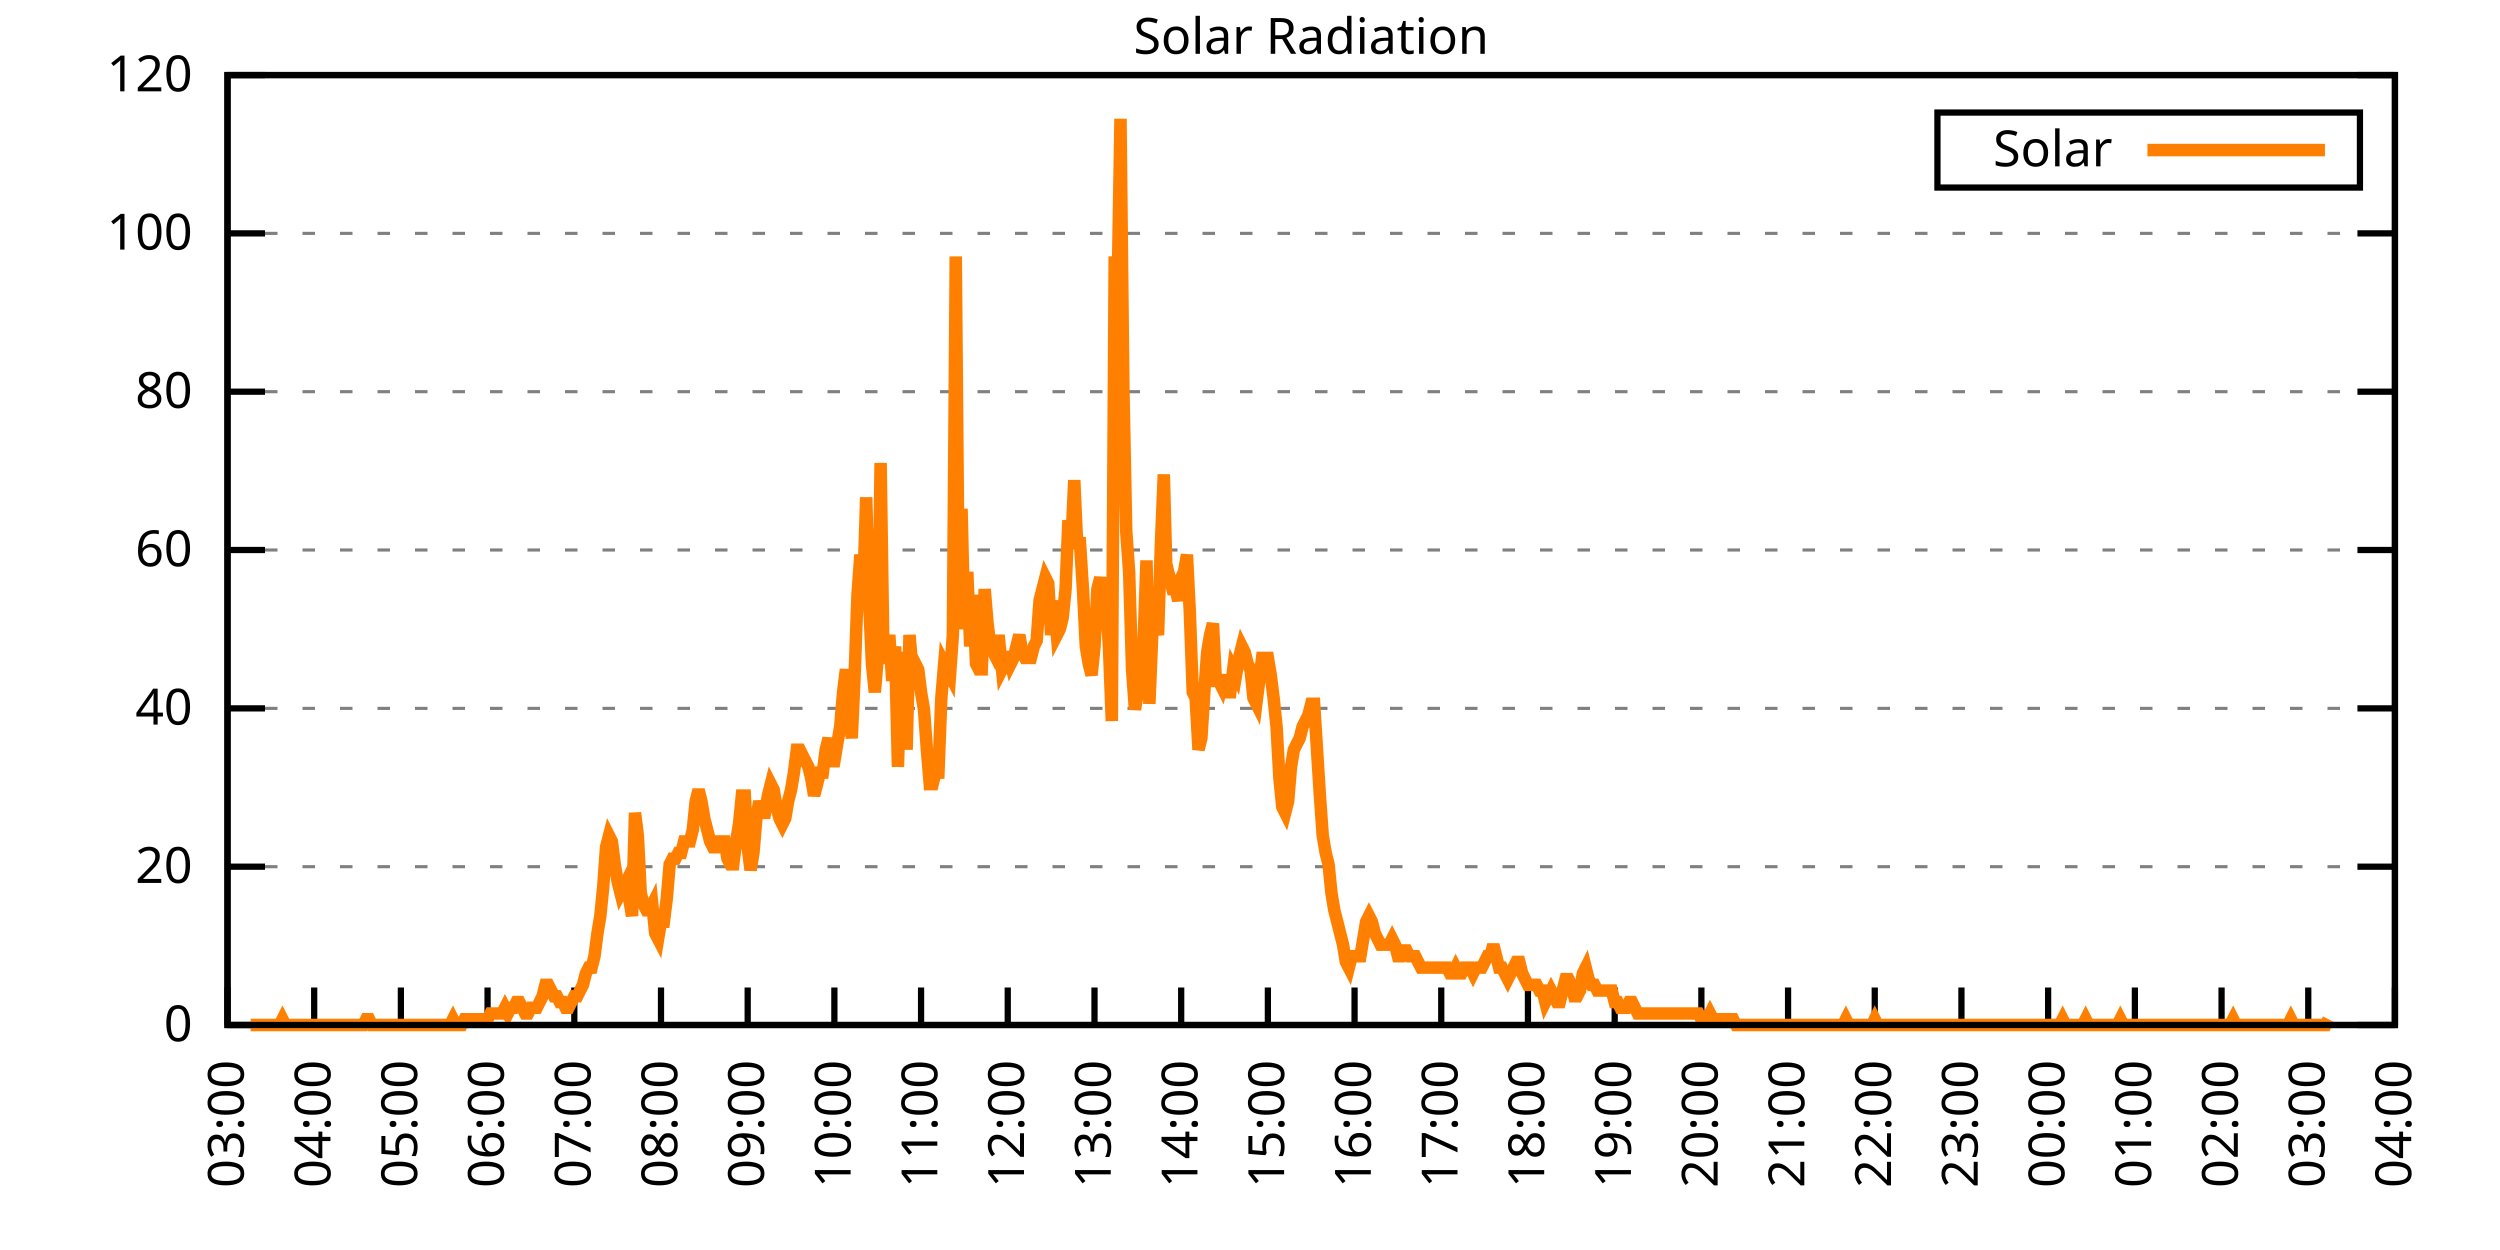
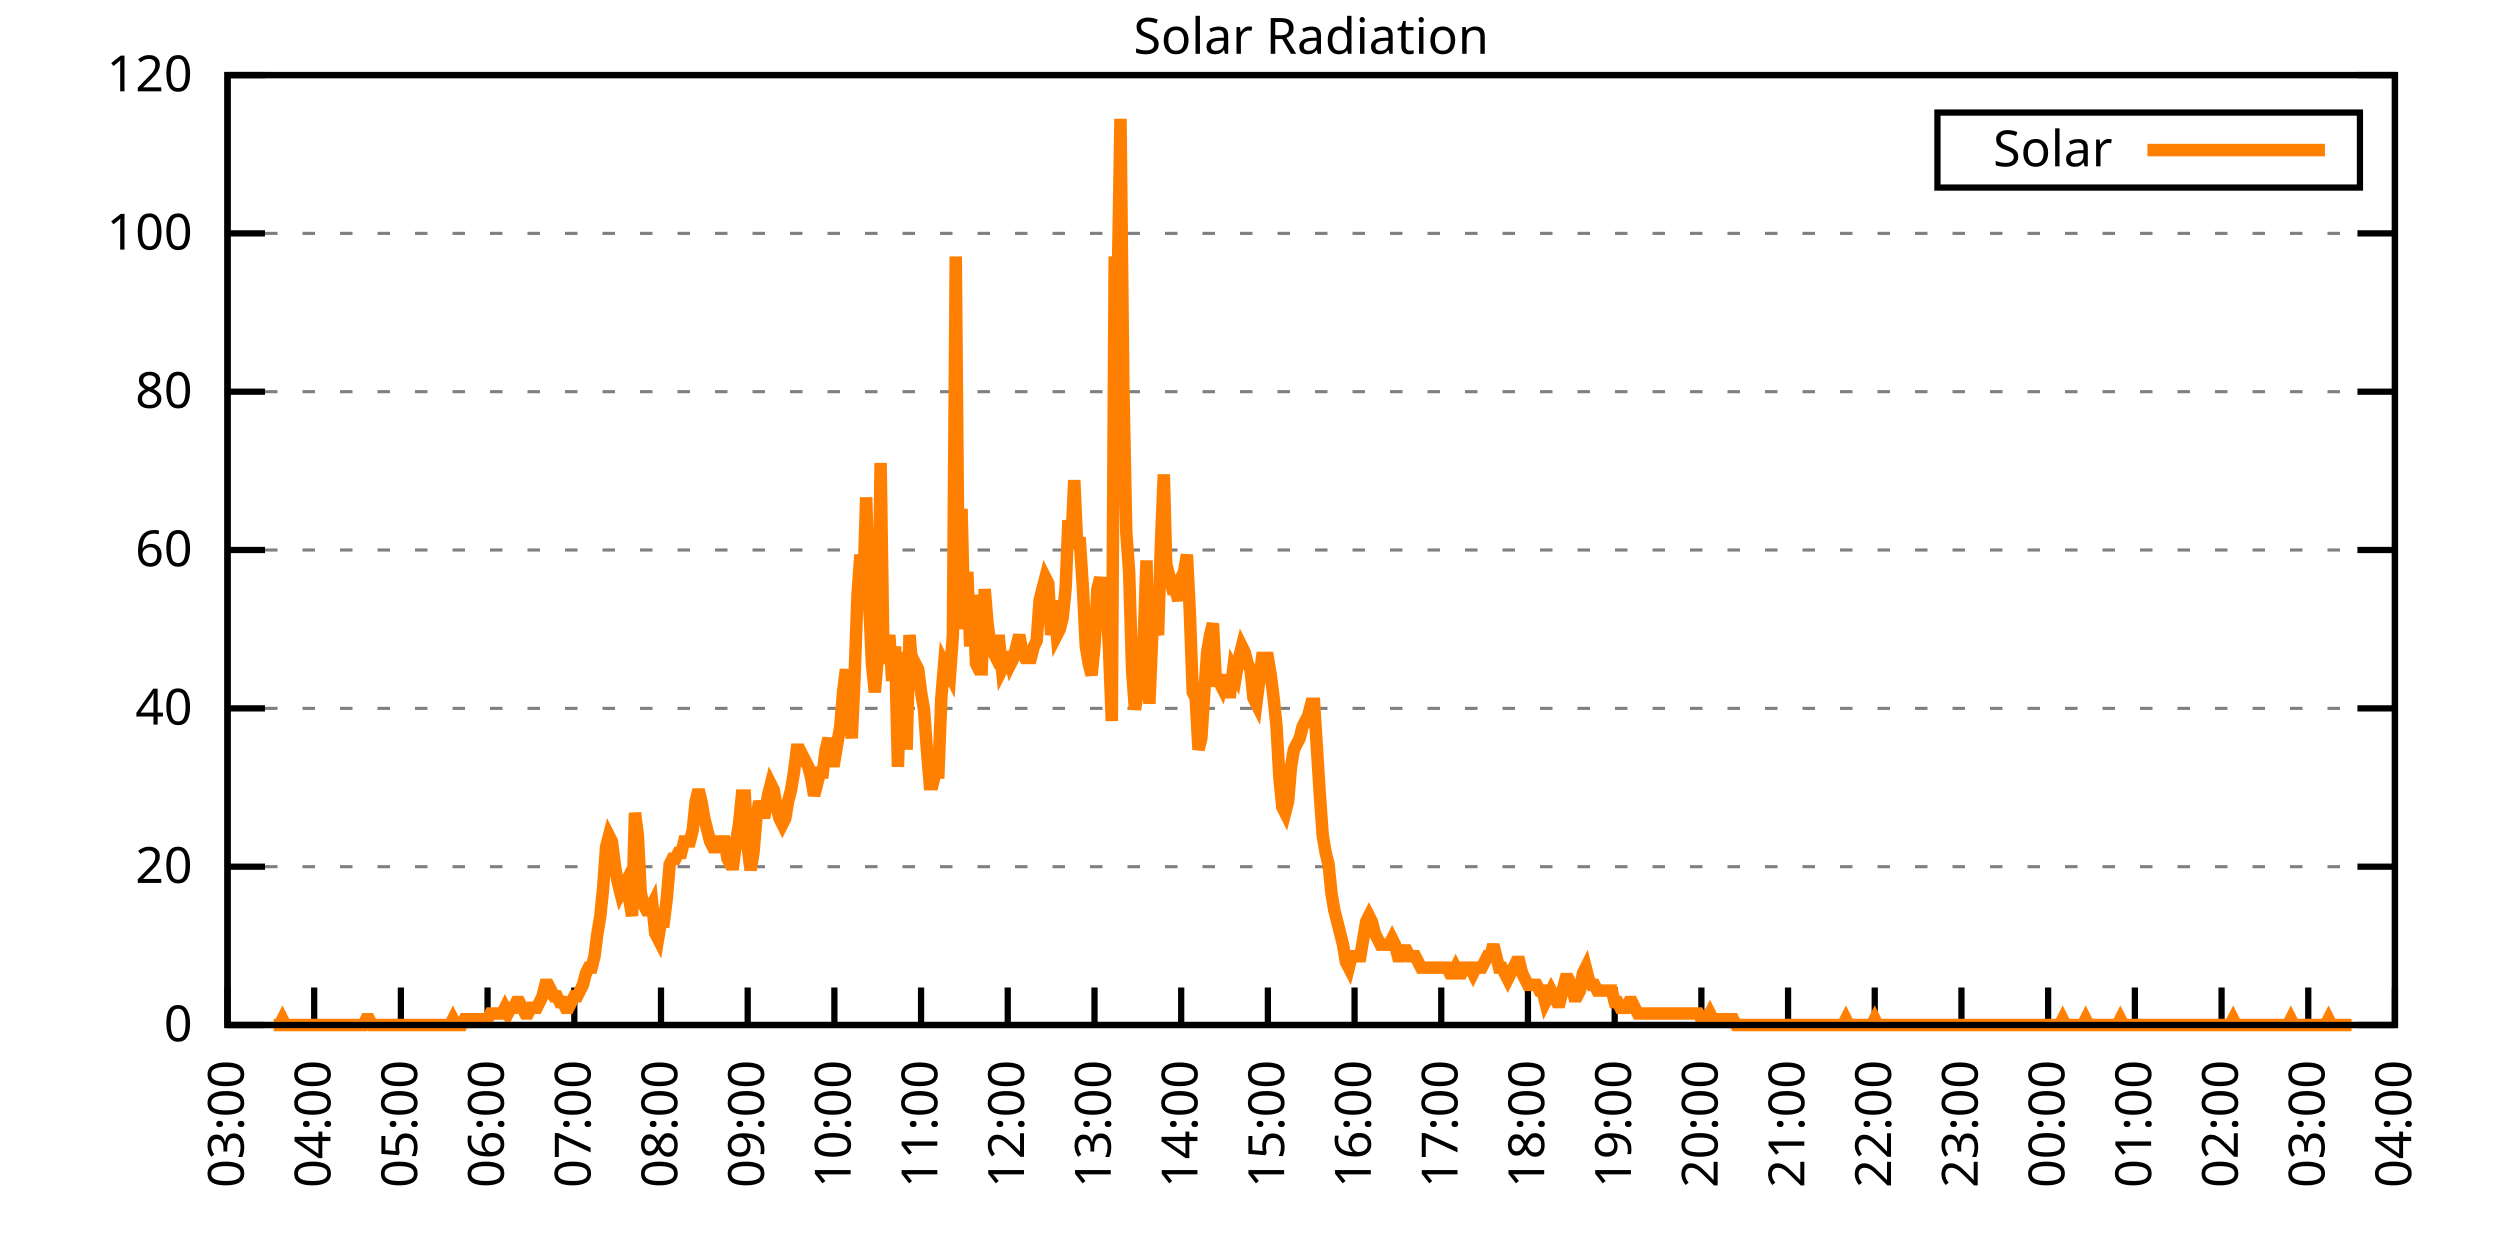
<svg xmlns="http://www.w3.org/2000/svg" xmlns:xlink="http://www.w3.org/1999/xlink" width="400" height="200" viewBox="0 0 400 200">
  <g id="gnuplot_canvas">
    <rect x="0" y="0" width="400" height="200" fill="none" />
    <defs>
      <circle id="gpDot" r="0.5" stroke-width="0.5" stroke="currentColor" />
      <path id="gpPt0" stroke-width="0.333" stroke="currentColor" d="M-1,0 h2 M0,-1 v2" />
      <path id="gpPt1" stroke-width="0.333" stroke="currentColor" d="M-1,-1 L1,1 M1,-1 L-1,1" />
      <path id="gpPt2" stroke-width="0.333" stroke="currentColor" d="M-1,0 L1,0 M0,-1 L0,1 M-1,-1 L1,1 M-1,1 L1,-1" />
      <rect id="gpPt3" stroke-width="0.333" stroke="currentColor" x="-1" y="-1" width="2" height="2" />
      <rect id="gpPt4" stroke-width="0.333" stroke="currentColor" fill="currentColor" x="-1" y="-1" width="2" height="2" />
      <circle id="gpPt5" stroke-width="0.333" stroke="currentColor" cx="0" cy="0" r="1" />
      <use xlink:href="#gpPt5" id="gpPt6" fill="currentColor" stroke="none" />
      <path id="gpPt7" stroke-width="0.333" stroke="currentColor" d="M0,-1.33 L-1.33,0.67 L1.33,0.67 z" />
      <use xlink:href="#gpPt7" id="gpPt8" fill="currentColor" stroke="none" />
      <use xlink:href="#gpPt7" id="gpPt9" stroke="currentColor" transform="rotate(180)" />
      <use xlink:href="#gpPt9" id="gpPt10" fill="currentColor" stroke="none" />
      <use xlink:href="#gpPt3" id="gpPt11" stroke="currentColor" transform="rotate(45)" />
      <use xlink:href="#gpPt11" id="gpPt12" fill="currentColor" stroke="none" />
      <path id="gpPt13" stroke-width="0.333" stroke="currentColor" d="M0,1.330 L1.265,0.411 L0.782,-1.067 L-0.782,-1.076 L-1.265,0.411 z" />
      <use xlink:href="#gpPt13" id="gpPt14" fill="currentColor" stroke="none" />
      <filter id="textbox" filterUnits="objectBoundingBox" x="0" y="0" height="1" width="1">
        <feFlood flood-color="white" flood-opacity="1" result="bgnd" />
        <feComposite in="SourceGraphic" in2="bgnd" operator="atop" />
      </filter>
      <filter id="greybox" filterUnits="objectBoundingBox" x="0" y="0" height="1" width="1">
        <feFlood flood-color="lightgrey" flood-opacity="1" result="grey" />
        <feComposite in="SourceGraphic" in2="grey" operator="atop" />
      </filter>
    </defs>
    <g fill="none" color="white" stroke="currentColor" stroke-width="1.00" stroke-linecap="butt" stroke-linejoin="miter">
</g>
    <g fill="none" color="black" stroke="currentColor" stroke-width="1.00" stroke-linecap="butt" stroke-linejoin="miter">
      <g stroke="none" shape-rendering="crispEdges">
        <polygon fill="rgb(255, 255, 255)" points="36.40,164.00 383.18,164.00 383.18,12.02 36.40,12.02 " />
      </g>
    </g>
    <g fill="none" color="black" stroke="currentColor" stroke-width="1.00" stroke-linecap="butt" stroke-linejoin="miter">
</g>
    <g fill="none" color="black" stroke="black" stroke-width="0.50" stroke-linecap="butt" stroke-linejoin="miter">
</g>
    <g fill="none" color="gray" stroke="currentColor" stroke-width="0.50" stroke-linecap="butt" stroke-linejoin="miter">
      <path stroke="gray" stroke-dasharray="2,4" class="gridline" d="M36.40,164.00 L383.19,164.00  " />
    </g>
    <g fill="none" color="gray" stroke="gray" stroke-width="1.00" stroke-linecap="butt" stroke-linejoin="miter">
</g>
    <g fill="none" color="black" stroke="currentColor" stroke-width="1.00" stroke-linecap="butt" stroke-linejoin="miter">
      <path stroke="black" d="M36.40,164.00 L42.40,164.00 M383.19,164.00 L377.19,164.00  " />
      <g transform="translate(30.80,166.60)" stroke="none" fill="black" font-family="Sans" font-size="8.00" text-anchor="end">
        <text>
          <tspan font-family="Sans"> 0</tspan>
        </text>
      </g>
    </g>
    <g fill="none" color="black" stroke="currentColor" stroke-width="1.00" stroke-linecap="butt" stroke-linejoin="miter">
</g>
    <g fill="none" color="black" stroke="black" stroke-width="0.50" stroke-linecap="butt" stroke-linejoin="miter">
</g>
    <g fill="none" color="gray" stroke="currentColor" stroke-width="0.50" stroke-linecap="butt" stroke-linejoin="miter">
      <path stroke="gray" stroke-dasharray="2,4" class="gridline" d="M36.40,138.67 L383.19,138.67  " />
    </g>
    <g fill="none" color="gray" stroke="gray" stroke-width="1.00" stroke-linecap="butt" stroke-linejoin="miter">
</g>
    <g fill="none" color="black" stroke="currentColor" stroke-width="1.00" stroke-linecap="butt" stroke-linejoin="miter">
      <path stroke="black" d="M36.40,138.67 L42.40,138.67 M383.19,138.67 L377.19,138.67  " />
      <g transform="translate(30.80,141.27)" stroke="none" fill="black" font-family="Sans" font-size="8.00" text-anchor="end">
        <text>
          <tspan font-family="Sans"> 20</tspan>
        </text>
      </g>
    </g>
    <g fill="none" color="black" stroke="currentColor" stroke-width="1.00" stroke-linecap="butt" stroke-linejoin="miter">
</g>
    <g fill="none" color="black" stroke="black" stroke-width="0.50" stroke-linecap="butt" stroke-linejoin="miter">
</g>
    <g fill="none" color="gray" stroke="currentColor" stroke-width="0.50" stroke-linecap="butt" stroke-linejoin="miter">
      <path stroke="gray" stroke-dasharray="2,4" class="gridline" d="M36.40,113.34 L383.19,113.34  " />
    </g>
    <g fill="none" color="gray" stroke="gray" stroke-width="1.00" stroke-linecap="butt" stroke-linejoin="miter">
</g>
    <g fill="none" color="black" stroke="currentColor" stroke-width="1.00" stroke-linecap="butt" stroke-linejoin="miter">
      <path stroke="black" d="M36.40,113.34 L42.40,113.34 M383.19,113.34 L377.19,113.34  " />
      <g transform="translate(30.80,115.94)" stroke="none" fill="black" font-family="Sans" font-size="8.00" text-anchor="end">
        <text>
          <tspan font-family="Sans"> 40</tspan>
        </text>
      </g>
    </g>
    <g fill="none" color="black" stroke="currentColor" stroke-width="1.00" stroke-linecap="butt" stroke-linejoin="miter">
</g>
    <g fill="none" color="black" stroke="black" stroke-width="0.50" stroke-linecap="butt" stroke-linejoin="miter">
</g>
    <g fill="none" color="gray" stroke="currentColor" stroke-width="0.50" stroke-linecap="butt" stroke-linejoin="miter">
      <path stroke="gray" stroke-dasharray="2,4" class="gridline" d="M36.40,88.00 L383.19,88.00  " />
    </g>
    <g fill="none" color="gray" stroke="gray" stroke-width="1.00" stroke-linecap="butt" stroke-linejoin="miter">
</g>
    <g fill="none" color="black" stroke="currentColor" stroke-width="1.00" stroke-linecap="butt" stroke-linejoin="miter">
      <path stroke="black" d="M36.40,88.00 L42.40,88.00 M383.19,88.00 L377.19,88.00  " />
      <g transform="translate(30.80,90.60)" stroke="none" fill="black" font-family="Sans" font-size="8.00" text-anchor="end">
        <text>
          <tspan font-family="Sans"> 60</tspan>
        </text>
      </g>
    </g>
    <g fill="none" color="black" stroke="currentColor" stroke-width="1.00" stroke-linecap="butt" stroke-linejoin="miter">
</g>
    <g fill="none" color="black" stroke="black" stroke-width="0.50" stroke-linecap="butt" stroke-linejoin="miter">
</g>
    <g fill="none" color="gray" stroke="currentColor" stroke-width="0.50" stroke-linecap="butt" stroke-linejoin="miter">
      <path stroke="gray" stroke-dasharray="2,4" class="gridline" d="M36.40,62.67 L383.19,62.67  " />
    </g>
    <g fill="none" color="gray" stroke="gray" stroke-width="1.00" stroke-linecap="butt" stroke-linejoin="miter">
</g>
    <g fill="none" color="black" stroke="currentColor" stroke-width="1.00" stroke-linecap="butt" stroke-linejoin="miter">
      <path stroke="black" d="M36.40,62.67 L42.40,62.67 M383.19,62.67 L377.19,62.67  " />
      <g transform="translate(30.80,65.27)" stroke="none" fill="black" font-family="Sans" font-size="8.00" text-anchor="end">
        <text>
          <tspan font-family="Sans"> 80</tspan>
        </text>
      </g>
    </g>
    <g fill="none" color="black" stroke="currentColor" stroke-width="1.00" stroke-linecap="butt" stroke-linejoin="miter">
</g>
    <g fill="none" color="black" stroke="black" stroke-width="0.50" stroke-linecap="butt" stroke-linejoin="miter">
</g>
    <g fill="none" color="gray" stroke="currentColor" stroke-width="0.50" stroke-linecap="butt" stroke-linejoin="miter">
      <path stroke="gray" stroke-dasharray="2,4" class="gridline" d="M36.40,37.34 L383.19,37.34  " />
    </g>
    <g fill="none" color="gray" stroke="gray" stroke-width="1.00" stroke-linecap="butt" stroke-linejoin="miter">
</g>
    <g fill="none" color="black" stroke="currentColor" stroke-width="1.00" stroke-linecap="butt" stroke-linejoin="miter">
      <path stroke="black" d="M36.40,37.34 L42.40,37.34 M383.19,37.34 L377.19,37.34  " />
      <g transform="translate(30.80,39.94)" stroke="none" fill="black" font-family="Sans" font-size="8.00" text-anchor="end">
        <text>
          <tspan font-family="Sans"> 100</tspan>
        </text>
      </g>
    </g>
    <g fill="none" color="black" stroke="currentColor" stroke-width="1.00" stroke-linecap="butt" stroke-linejoin="miter">
</g>
    <g fill="none" color="black" stroke="black" stroke-width="0.50" stroke-linecap="butt" stroke-linejoin="miter">
</g>
    <g fill="none" color="gray" stroke="currentColor" stroke-width="0.50" stroke-linecap="butt" stroke-linejoin="miter">
      <path stroke="gray" stroke-dasharray="2,4" class="gridline" d="M36.40,12.01 L383.19,12.01  " />
    </g>
    <g fill="none" color="gray" stroke="gray" stroke-width="1.00" stroke-linecap="butt" stroke-linejoin="miter">
</g>
    <g fill="none" color="black" stroke="currentColor" stroke-width="1.00" stroke-linecap="butt" stroke-linejoin="miter">
      <path stroke="black" d="M36.40,12.01 L42.40,12.01 M383.19,12.01 L377.19,12.01  " />
      <g transform="translate(30.80,14.61)" stroke="none" fill="black" font-family="Sans" font-size="8.00" text-anchor="end">
        <text>
          <tspan font-family="Sans"> 120</tspan>
        </text>
      </g>
    </g>
    <g fill="none" color="black" stroke="currentColor" stroke-width="1.00" stroke-linecap="butt" stroke-linejoin="miter">
      <path stroke="black" d="M36.40,164.00 L36.40,158.00  " />
      <g transform="translate(39.00,169.60) rotate(270.00)" stroke="none" fill="black" font-family="Sans" font-size="8.00" text-anchor="end">
        <text>
          <tspan font-family="Sans">03:00</tspan>
        </text>
      </g>
    </g>
    <g fill="none" color="black" stroke="currentColor" stroke-width="1.00" stroke-linecap="butt" stroke-linejoin="miter">
      <path stroke="black" d="M50.27,164.00 L50.27,158.00  " />
      <g transform="translate(52.87,169.60) rotate(270.00)" stroke="none" fill="black" font-family="Sans" font-size="8.00" text-anchor="end">
        <text>
          <tspan font-family="Sans">04:00</tspan>
        </text>
      </g>
    </g>
    <g fill="none" color="black" stroke="currentColor" stroke-width="1.00" stroke-linecap="butt" stroke-linejoin="miter">
      <path stroke="black" d="M64.14,164.00 L64.14,158.00  " />
      <g transform="translate(66.74,169.60) rotate(270.00)" stroke="none" fill="black" font-family="Sans" font-size="8.00" text-anchor="end">
        <text>
          <tspan font-family="Sans">05:00</tspan>
        </text>
      </g>
    </g>
    <g fill="none" color="black" stroke="currentColor" stroke-width="1.00" stroke-linecap="butt" stroke-linejoin="miter">
      <path stroke="black" d="M78.01,164.00 L78.01,158.00  " />
      <g transform="translate(80.61,169.60) rotate(270.00)" stroke="none" fill="black" font-family="Sans" font-size="8.00" text-anchor="end">
        <text>
          <tspan font-family="Sans">06:00</tspan>
        </text>
      </g>
    </g>
    <g fill="none" color="black" stroke="currentColor" stroke-width="1.00" stroke-linecap="butt" stroke-linejoin="miter">
      <path stroke="black" d="M91.89,164.00 L91.89,158.00  " />
      <g transform="translate(94.49,169.60) rotate(270.00)" stroke="none" fill="black" font-family="Sans" font-size="8.00" text-anchor="end">
        <text>
          <tspan font-family="Sans">07:00</tspan>
        </text>
      </g>
    </g>
    <g fill="none" color="black" stroke="currentColor" stroke-width="1.00" stroke-linecap="butt" stroke-linejoin="miter">
      <path stroke="black" d="M105.76,164.00 L105.76,158.00  " />
      <g transform="translate(108.36,169.60) rotate(270.00)" stroke="none" fill="black" font-family="Sans" font-size="8.00" text-anchor="end">
        <text>
          <tspan font-family="Sans">08:00</tspan>
        </text>
      </g>
    </g>
    <g fill="none" color="black" stroke="currentColor" stroke-width="1.00" stroke-linecap="butt" stroke-linejoin="miter">
      <path stroke="black" d="M119.63,164.00 L119.63,158.00  " />
      <g transform="translate(122.23,169.60) rotate(270.00)" stroke="none" fill="black" font-family="Sans" font-size="8.00" text-anchor="end">
        <text>
          <tspan font-family="Sans">09:00</tspan>
        </text>
      </g>
    </g>
    <g fill="none" color="black" stroke="currentColor" stroke-width="1.00" stroke-linecap="butt" stroke-linejoin="miter">
      <path stroke="black" d="M133.50,164.00 L133.50,158.00  " />
      <g transform="translate(136.10,169.60) rotate(270.00)" stroke="none" fill="black" font-family="Sans" font-size="8.00" text-anchor="end">
        <text>
          <tspan font-family="Sans">10:00</tspan>
        </text>
      </g>
    </g>
    <g fill="none" color="black" stroke="currentColor" stroke-width="1.00" stroke-linecap="butt" stroke-linejoin="miter">
      <path stroke="black" d="M147.37,164.00 L147.37,158.00  " />
      <g transform="translate(149.97,169.60) rotate(270.00)" stroke="none" fill="black" font-family="Sans" font-size="8.00" text-anchor="end">
        <text>
          <tspan font-family="Sans">11:00</tspan>
        </text>
      </g>
    </g>
    <g fill="none" color="black" stroke="currentColor" stroke-width="1.00" stroke-linecap="butt" stroke-linejoin="miter">
      <path stroke="black" d="M161.24,164.00 L161.24,158.00  " />
      <g transform="translate(163.84,169.60) rotate(270.00)" stroke="none" fill="black" font-family="Sans" font-size="8.00" text-anchor="end">
        <text>
          <tspan font-family="Sans">12:00</tspan>
        </text>
      </g>
    </g>
    <g fill="none" color="black" stroke="currentColor" stroke-width="1.00" stroke-linecap="butt" stroke-linejoin="miter">
      <path stroke="black" d="M175.12,164.00 L175.12,158.00  " />
      <g transform="translate(177.72,169.60) rotate(270.00)" stroke="none" fill="black" font-family="Sans" font-size="8.00" text-anchor="end">
        <text>
          <tspan font-family="Sans">13:00</tspan>
        </text>
      </g>
    </g>
    <g fill="none" color="black" stroke="currentColor" stroke-width="1.00" stroke-linecap="butt" stroke-linejoin="miter">
      <path stroke="black" d="M188.99,164.00 L188.99,158.00  " />
      <g transform="translate(191.59,169.60) rotate(270.00)" stroke="none" fill="black" font-family="Sans" font-size="8.00" text-anchor="end">
        <text>
          <tspan font-family="Sans">14:00</tspan>
        </text>
      </g>
    </g>
    <g fill="none" color="black" stroke="currentColor" stroke-width="1.00" stroke-linecap="butt" stroke-linejoin="miter">
      <path stroke="black" d="M202.86,164.00 L202.86,158.00  " />
      <g transform="translate(205.46,169.60) rotate(270.00)" stroke="none" fill="black" font-family="Sans" font-size="8.00" text-anchor="end">
        <text>
          <tspan font-family="Sans">15:00</tspan>
        </text>
      </g>
    </g>
    <g fill="none" color="black" stroke="currentColor" stroke-width="1.00" stroke-linecap="butt" stroke-linejoin="miter">
      <path stroke="black" d="M216.73,164.00 L216.73,158.00  " />
      <g transform="translate(219.33,169.60) rotate(270.00)" stroke="none" fill="black" font-family="Sans" font-size="8.00" text-anchor="end">
        <text>
          <tspan font-family="Sans">16:00</tspan>
        </text>
      </g>
    </g>
    <g fill="none" color="black" stroke="currentColor" stroke-width="1.00" stroke-linecap="butt" stroke-linejoin="miter">
      <path stroke="black" d="M230.60,164.00 L230.60,158.00  " />
      <g transform="translate(233.20,169.60) rotate(270.00)" stroke="none" fill="black" font-family="Sans" font-size="8.00" text-anchor="end">
        <text>
          <tspan font-family="Sans">17:00</tspan>
        </text>
      </g>
    </g>
    <g fill="none" color="black" stroke="currentColor" stroke-width="1.00" stroke-linecap="butt" stroke-linejoin="miter">
      <path stroke="black" d="M244.47,164.00 L244.47,158.00  " />
      <g transform="translate(247.07,169.60) rotate(270.00)" stroke="none" fill="black" font-family="Sans" font-size="8.00" text-anchor="end">
        <text>
          <tspan font-family="Sans">18:00</tspan>
        </text>
      </g>
    </g>
    <g fill="none" color="black" stroke="currentColor" stroke-width="1.00" stroke-linecap="butt" stroke-linejoin="miter">
      <path stroke="black" d="M258.35,164.00 L258.35,158.00  " />
      <g transform="translate(260.95,169.60) rotate(270.00)" stroke="none" fill="black" font-family="Sans" font-size="8.00" text-anchor="end">
        <text>
          <tspan font-family="Sans">19:00</tspan>
        </text>
      </g>
    </g>
    <g fill="none" color="black" stroke="currentColor" stroke-width="1.00" stroke-linecap="butt" stroke-linejoin="miter">
      <path stroke="black" d="M272.22,164.00 L272.22,158.00  " />
      <g transform="translate(274.82,169.60) rotate(270.00)" stroke="none" fill="black" font-family="Sans" font-size="8.00" text-anchor="end">
        <text>
          <tspan font-family="Sans">20:00</tspan>
        </text>
      </g>
    </g>
    <g fill="none" color="black" stroke="currentColor" stroke-width="1.00" stroke-linecap="butt" stroke-linejoin="miter">
      <path stroke="black" d="M286.09,164.00 L286.09,158.00  " />
      <g transform="translate(288.69,169.60) rotate(270.00)" stroke="none" fill="black" font-family="Sans" font-size="8.00" text-anchor="end">
        <text>
          <tspan font-family="Sans">21:00</tspan>
        </text>
      </g>
    </g>
    <g fill="none" color="black" stroke="currentColor" stroke-width="1.00" stroke-linecap="butt" stroke-linejoin="miter">
      <path stroke="black" d="M299.96,164.00 L299.96,158.00  " />
      <g transform="translate(302.56,169.60) rotate(270.00)" stroke="none" fill="black" font-family="Sans" font-size="8.00" text-anchor="end">
        <text>
          <tspan font-family="Sans">22:00</tspan>
        </text>
      </g>
    </g>
    <g fill="none" color="black" stroke="currentColor" stroke-width="1.00" stroke-linecap="butt" stroke-linejoin="miter">
      <path stroke="black" d="M313.83,164.00 L313.83,158.00  " />
      <g transform="translate(316.43,169.60) rotate(270.00)" stroke="none" fill="black" font-family="Sans" font-size="8.00" text-anchor="end">
        <text>
          <tspan font-family="Sans">23:00</tspan>
        </text>
      </g>
    </g>
    <g fill="none" color="black" stroke="currentColor" stroke-width="1.00" stroke-linecap="butt" stroke-linejoin="miter">
      <path stroke="black" d="M327.70,164.00 L327.70,158.00  " />
      <g transform="translate(330.30,169.60) rotate(270.00)" stroke="none" fill="black" font-family="Sans" font-size="8.00" text-anchor="end">
        <text>
          <tspan font-family="Sans">00:00</tspan>
        </text>
      </g>
    </g>
    <g fill="none" color="black" stroke="currentColor" stroke-width="1.00" stroke-linecap="butt" stroke-linejoin="miter">
      <path stroke="black" d="M341.58,164.00 L341.58,158.00  " />
      <g transform="translate(344.18,169.60) rotate(270.00)" stroke="none" fill="black" font-family="Sans" font-size="8.00" text-anchor="end">
        <text>
          <tspan font-family="Sans">01:00</tspan>
        </text>
      </g>
    </g>
    <g fill="none" color="black" stroke="currentColor" stroke-width="1.00" stroke-linecap="butt" stroke-linejoin="miter">
      <path stroke="black" d="M355.45,164.00 L355.45,158.00  " />
      <g transform="translate(358.05,169.60) rotate(270.00)" stroke="none" fill="black" font-family="Sans" font-size="8.00" text-anchor="end">
        <text>
          <tspan font-family="Sans">02:00</tspan>
        </text>
      </g>
    </g>
    <g fill="none" color="black" stroke="currentColor" stroke-width="1.00" stroke-linecap="butt" stroke-linejoin="miter">
      <path stroke="black" d="M369.32,164.00 L369.32,158.00  " />
      <g transform="translate(371.92,169.60) rotate(270.00)" stroke="none" fill="black" font-family="Sans" font-size="8.00" text-anchor="end">
        <text>
          <tspan font-family="Sans">03:00</tspan>
        </text>
      </g>
    </g>
    <g fill="none" color="black" stroke="currentColor" stroke-width="1.00" stroke-linecap="butt" stroke-linejoin="miter">
      <path stroke="black" d="M383.19,164.00 L383.19,158.00  " />
      <g transform="translate(385.79,169.60) rotate(270.00)" stroke="none" fill="black" font-family="Sans" font-size="8.00" text-anchor="end">
        <text>
          <tspan font-family="Sans">04:00</tspan>
        </text>
      </g>
    </g>
    <g fill="none" color="black" stroke="currentColor" stroke-width="1.00" stroke-linecap="butt" stroke-linejoin="miter">
</g>
    <g fill="none" color="black" stroke="currentColor" stroke-width="1.00" stroke-linecap="butt" stroke-linejoin="miter">
      <path stroke="black" d="M36.40,12.01 L36.40,164.00 L383.19,164.00 L383.19,12.01 L36.40,12.01 Z  " />
    </g>
    <g fill="none" color="black" stroke="currentColor" stroke-width="1.00" stroke-linecap="butt" stroke-linejoin="miter">
</g>
    <g fill="none" color="black" stroke="currentColor" stroke-width="1.00" stroke-linecap="butt" stroke-linejoin="miter">
      <path stroke="black" d="M309.99,30.01 L309.99,18.01 L377.59,18.01 L377.59,30.01 L309.99,30.01 Z  " />
    </g>
    <g id="Solar_Radiation_plot_1">
      <g fill="none" color="white" stroke="black" stroke-width="2.00" stroke-linecap="butt" stroke-linejoin="miter">
</g>
      <g fill="none" color="black" stroke="currentColor" stroke-width="2.00" stroke-linecap="butt" stroke-linejoin="miter">
        <g transform="translate(337.99,26.61)" stroke="none" fill="black" font-family="Sans" font-size="8.00" text-anchor="end">
          <text>
            <tspan font-family="Sans">Solar</tspan>
          </text>
        </g>
      </g>
      <g fill="none" color="black" stroke="currentColor" stroke-width="2.00" stroke-linecap="butt" stroke-linejoin="miter">
-         <path stroke="rgb(255, 127,   0)" d="M343.59,24.01 L371.99,24.01 M40.10,164.00 L40.56,164.00 L41.02,164.00 L41.49,164.00 L41.95,164.00 L42.41,164.00   L42.87,164.00 L43.34,164.00 L43.80,164.00 L44.26,164.00 L44.72,164.00 L45.19,163.08 L45.65,164.00 L46.11,164.00   L46.57,164.00 L47.03,164.00 L47.50,164.00 L47.96,164.00 L48.42,164.00 L48.88,164.00 L49.35,164.00 L49.81,164.00   L50.27,164.00 L50.73,164.00 L51.20,164.00 L51.66,164.00 L52.12,164.00 L52.58,164.00 L53.05,164.00 L53.51,164.00   L53.97,164.00 L54.43,164.00 L54.90,164.00 L55.36,164.00 L55.82,164.00 L56.28,164.00 L56.75,164.00 L57.21,164.00   L57.67,164.00 L58.13,164.00 L58.59,163.08 L59.06,163.08 L59.52,164.00 L59.98,164.00 L60.44,164.00 L60.91,164.00   L61.37,164.00 L61.83,164.00 L62.29,164.00 L62.76,164.00 L63.22,164.00 L63.68,164.00 L64.14,164.00 L64.61,164.00   L65.07,164.00 L65.53,164.00 L65.99,164.00 L66.46,164.00 L66.92,164.00 L67.38,164.00 L67.84,164.00 L68.30,164.00   L68.77,164.00 L69.23,164.00 L69.69,164.00 L70.15,164.00 L70.62,164.00 L71.08,164.00 L71.54,164.00 L72.00,164.00   L72.47,163.08 L72.93,164.00 L73.39,164.00 L73.85,164.00 L74.32,163.08 L74.78,163.08 L75.24,163.08 L75.70,163.08   L76.17,163.08 L76.63,163.08 L77.09,163.08 L77.55,163.08 L78.01,163.08 L78.48,162.16 L78.94,162.16 L79.40,162.16   L79.86,162.16 L80.33,162.16 L80.79,161.25 L81.25,162.16 L81.71,161.25 L82.18,161.25 L82.64,160.33 L83.10,160.33   L83.56,161.25 L84.03,162.16 L84.49,162.16 L84.95,161.25 L85.41,161.25 L85.88,161.25 L86.34,160.33 L86.80,159.41   L87.26,157.58 L87.72,157.58 L88.19,158.49 L88.65,159.41 L89.11,159.41 L89.57,160.33 L90.04,160.33 L90.50,161.25   L90.96,161.25 L91.42,160.33 L91.89,159.41 L92.35,159.41 L92.81,158.49 L93.27,157.58 L93.74,155.74 L94.20,154.82   L94.66,154.82 L95.12,152.99 L95.59,149.32 L96.05,146.56 L96.51,141.98 L96.97,135.55 L97.44,133.72 L97.90,134.63   L98.36,138.30 L98.82,141.06 L99.28,142.89 L99.75,141.98 L100.21,141.06 L100.67,143.81 L101.13,146.56 L101.60,130.05   L102.06,133.72 L102.52,142.89 L102.98,144.73 L103.45,145.65 L103.91,145.65 L104.37,144.73 L104.83,149.32 L105.30,150.23   L105.76,147.48 L106.22,147.48 L106.68,143.81 L107.15,138.30 L107.61,137.39 L108.07,137.39 L108.53,136.47 L108.99,136.47   L109.46,134.63 L109.92,134.63 L110.38,134.63 L110.84,132.80 L111.31,128.21 L111.77,126.37 L112.23,128.21 L112.69,130.96   L113.16,132.80 L113.62,134.63 L114.08,135.55 L114.54,135.55 L115.01,134.63 L115.47,134.63 L115.93,134.63 L116.39,137.39   L116.86,138.30 L117.32,138.30 L117.78,134.63 L118.24,131.88 L118.70,127.29 L119.17,127.29 L119.63,135.55 L120.09,139.22   L120.55,136.47 L121.02,130.96 L121.48,128.21 L121.94,130.05 L122.40,130.05 L122.87,127.29 L123.33,125.46 L123.79,126.37   L124.25,129.13 L124.72,130.96 L125.18,131.88 L125.64,130.96 L126.10,128.21 L126.57,126.37 L127.03,123.62 L127.49,119.95   L127.95,119.95 L128.41,120.87 L128.88,121.79 L129.34,122.70 L129.80,124.54 L130.26,127.29 L130.73,125.46 L131.19,123.62   L131.65,123.62 L132.11,119.95 L132.58,118.12 L133.04,121.79 L133.50,121.79 L133.96,119.03 L134.43,116.28 L134.89,110.77   L135.35,107.10 L135.81,113.53 L136.28,118.12 L136.74,108.02 L137.20,95.17 L137.66,88.75 L138.13,94.26 L138.59,79.57   L139.05,96.09 L139.51,106.19 L139.97,110.77 L140.44,105.27 L140.90,74.07 L141.36,105.27 L141.82,105.27 L142.29,101.60   L142.75,108.94 L143.21,103.43 L143.67,122.70 L144.14,105.27 L144.60,105.27 L145.06,119.95 L145.52,101.60 L145.99,107.10   L146.45,106.19 L146.91,107.10 L147.37,110.77 L147.84,113.53 L148.30,119.95 L148.76,125.46 L149.22,125.46 L149.68,123.62   L150.15,123.62 L150.61,111.69 L151.07,106.19 L151.53,107.10 L152.00,108.02 L152.46,101.60 L152.92,41.03 L153.38,94.26   L153.85,81.41 L154.31,100.68 L154.77,91.50 L155.23,103.43 L155.70,95.17 L156.16,106.19 L156.62,107.10 L157.08,107.10   L157.55,94.26 L158.01,99.76 L158.47,103.43 L158.93,104.35 L159.39,102.51 L159.86,102.51 L160.32,107.10 L160.78,106.19   L161.24,104.35 L161.71,106.19 L162.17,105.27 L162.63,103.43 L163.09,101.60 L163.56,104.35 L164.02,105.27 L164.48,105.27   L164.94,105.27 L165.41,103.43 L165.87,102.51 L166.33,96.09 L166.79,94.26 L167.26,92.42 L167.72,93.34 L168.18,101.60   L168.64,96.09 L169.10,101.60 L169.57,100.68 L170.03,98.84 L170.49,94.26 L170.95,83.24 L171.42,86.91 L171.88,76.82   L172.34,86.91 L172.80,86.91 L173.27,94.26 L173.73,103.43 L174.19,106.19 L174.65,108.02 L175.12,103.43 L175.58,94.26   L176.04,92.42 L176.50,96.09 L176.97,96.09 L177.43,103.43 L177.89,115.36 L178.35,41.03 L178.82,46.54 L179.28,19.01   L179.74,62.14 L180.20,85.08 L180.66,91.50 L181.13,107.10 L181.59,113.53 L182.05,110.77 L182.51,110.77 L182.98,102.51   L183.44,89.67 L183.90,112.61 L184.36,101.60 L184.83,99.76 L185.29,101.60 L185.75,86.91 L186.21,75.90 L186.68,93.34   L187.14,92.42 L187.60,94.26 L188.06,94.26 L188.53,96.09 L188.99,92.42 L189.45,91.50 L189.91,88.75 L190.37,97.93   L190.84,110.77 L191.30,111.69 L191.76,119.95 L192.22,118.12 L192.69,110.77 L193.15,104.35 L193.61,101.60 L194.07,99.76   L194.54,108.94 L195.00,108.94 L195.46,109.86 L195.92,108.02 L196.39,110.77 L196.85,110.77 L197.31,107.10 L197.77,108.02   L198.24,105.27 L198.70,103.43 L199.16,104.35 L199.62,106.19 L200.08,107.10 L200.55,111.69 L201.01,112.61 L201.47,108.94   L201.93,105.27 L202.40,105.27 L202.86,105.27 L203.32,108.02 L203.78,111.69 L204.25,116.28 L204.71,124.54 L205.17,129.13   L205.63,130.05 L206.10,128.21 L206.56,122.70 L207.02,119.95 L207.48,119.03 L207.95,118.12 L208.41,116.28 L208.87,115.36   L209.33,114.44 L209.80,112.61 L210.26,112.61 L210.72,119.95 L211.18,127.29 L211.64,133.72 L212.11,136.47 L212.57,138.30   L213.03,142.89 L213.49,145.65 L213.96,147.48 L214.42,149.32 L214.88,151.15 L215.34,153.91 L215.81,154.82 L216.27,152.99   L216.73,152.99 L217.19,152.99 L217.66,152.99 L218.12,150.23 L218.58,147.48 L219.04,146.56 L219.51,147.48 L219.97,149.32   L220.43,150.23 L220.89,151.15 L221.35,151.15 L221.82,151.15 L222.28,151.15 L222.74,150.23 L223.20,151.15 L223.67,152.99   L224.13,152.99 L224.59,152.07 L225.05,152.07 L225.52,152.99 L225.98,152.99 L226.44,152.99 L226.90,153.91 L227.37,154.82   L227.83,154.82 L228.29,154.82 L228.75,154.82 L229.22,154.82 L229.68,154.82 L230.14,154.82 L230.60,154.82 L231.06,154.82   L231.53,154.82 L231.99,155.74 L232.45,155.74 L232.91,154.82 L233.38,155.74 L233.84,155.74 L234.30,154.82 L234.76,154.82   L235.23,154.82 L235.69,155.74 L236.15,154.82 L236.61,154.82 L237.08,154.82 L237.54,153.91 L238.00,152.99 L238.46,152.99   L238.93,151.15 L239.39,152.99 L239.85,154.82 L240.31,154.82 L240.77,155.74 L241.24,156.66 L241.70,155.74 L242.16,154.82   L242.62,153.91 L243.09,153.91 L243.55,155.74 L244.01,156.66 L244.47,157.58 L244.94,157.58 L245.40,157.58 L245.86,157.58   L246.32,158.49 L246.79,158.49 L247.25,160.33 L247.71,159.41 L248.17,158.49 L248.64,159.41 L249.10,160.33 L249.56,160.33   L250.02,158.49 L250.49,156.66 L250.95,156.66 L251.41,157.58 L251.87,159.41 L252.33,159.41 L252.80,158.49 L253.26,155.74   L253.72,154.82 L254.18,156.66 L254.65,157.58 L255.11,157.58 L255.57,158.49 L256.03,158.49 L256.50,158.49 L256.96,158.49   L257.42,158.49 L257.88,158.49 L258.35,160.33 L258.81,160.33 L259.27,161.25 L259.73,161.25 L260.20,161.25 L260.66,160.33   L261.12,160.33 L261.58,161.25 L262.04,162.16 L262.51,162.16 L262.97,162.16 L263.43,162.16 L263.89,162.16 L264.36,162.16   L264.82,162.16 L265.28,162.16 L265.74,162.16 L266.21,162.16 L266.67,162.16 L267.13,162.16 L267.59,162.16 L268.06,162.16   L268.52,162.16 L268.98,162.16 L269.44,162.16 L269.91,162.16 L270.37,162.16 L270.83,162.16 L271.29,162.16 L271.75,162.16   L272.22,163.08 L272.68,163.08 L273.14,163.08 L273.60,162.16 L274.07,163.08 L274.53,163.08 L274.99,163.08 L275.45,163.08   L275.92,163.08 L276.38,163.08 L276.84,163.08 L277.30,163.08 L277.77,164.00 L278.23,164.00 L278.69,164.00 L279.15,164.00   L279.62,164.00 L280.08,164.00 L280.54,164.00 L281.00,164.00 L281.46,164.00 L281.93,164.00 L282.39,164.00 L282.85,164.00   L283.31,164.00 L283.78,164.00 L284.24,164.00 L284.70,164.00 L285.16,164.00 L285.63,164.00 L286.09,164.00 L286.55,164.00   L287.01,164.00 L287.48,164.00 L287.94,164.00 L288.40,164.00 L288.86,164.00 L289.33,164.00 L289.79,164.00 L290.25,164.00   L290.71,164.00 L291.18,164.00 L291.64,164.00 L292.10,164.00 L292.56,164.00 L293.02,164.00 L293.49,164.00 L293.95,164.00   L294.41,164.00 L294.87,164.00 L295.34,163.08 L295.80,164.00 L296.26,164.00 L296.72,164.00 L297.19,164.00 L297.65,164.00   L298.11,164.00 L298.57,164.00 L299.04,164.00 L299.50,164.00 L299.96,163.08 L300.42,164.00 L300.89,164.00 L301.35,164.00   L301.81,164.00 L302.27,164.00 L302.73,164.00 L303.20,164.00 L303.66,164.00 L304.12,164.00 L304.58,164.00 L305.05,164.00   L305.51,164.00 L305.97,164.00 L306.43,164.00 L306.90,164.00 L307.36,164.00 L307.82,164.00 L308.28,164.00 L308.75,164.00   L309.21,164.00 L309.67,164.00 L310.13,164.00 L310.60,164.00 L311.06,164.00 L311.52,164.00 L311.98,164.00 L312.44,164.00   L312.91,164.00 L313.37,164.00 L313.83,164.00 L314.29,164.00 L314.76,164.00 L315.22,164.00 L315.68,164.00 L316.14,164.00   L316.61,164.00 L317.07,164.00 L317.53,164.00 L317.99,164.00 L318.46,164.00 L318.92,164.00 L319.38,164.00 L319.84,164.00   L320.31,164.00 L320.77,164.00 L321.23,164.00 L321.69,164.00 L322.15,164.00 L322.62,164.00 L323.08,164.00 L323.54,164.00   L324.00,164.00 L324.47,164.00 L324.93,164.00 L325.39,164.00 L325.85,164.00 L326.32,164.00 L326.78,164.00 L327.24,164.00   L327.70,164.00 L328.17,164.00 L328.63,164.00 L329.09,164.00 L329.55,164.00 L330.02,163.08 L330.48,164.00 L330.94,164.00   L331.40,164.00 L331.87,164.00 L332.33,164.00 L332.79,164.00 L333.25,164.00 L333.71,163.08 L334.18,164.00 L334.64,164.00   L335.10,164.00 L335.56,164.00 L336.03,164.00 L336.49,164.00 L336.95,164.00 L337.41,164.00 L337.88,164.00 L338.34,164.00   L338.80,164.00 L339.26,163.08 L339.73,164.00 L340.19,164.00 L340.65,164.00 L341.11,164.00 L341.58,164.00 L342.04,164.00   L342.50,164.00 L342.96,164.00 L343.42,164.00 L343.89,164.00 L344.35,164.00 L344.81,164.00 L345.27,164.00 L345.74,164.00   L346.20,164.00 L346.66,164.00 L347.12,164.00 L347.59,164.00 L348.05,164.00 L348.51,164.00 L348.97,164.00 L349.44,164.00   L349.90,164.00 L350.36,164.00 L350.82,164.00 L351.29,164.00 L351.75,164.00 L352.21,164.00 L352.67,164.00 L353.13,164.00   L353.60,164.00 L354.06,164.00 L354.52,164.00 L354.98,164.00 L355.45,164.00 L355.91,164.00 L356.37,164.00 L356.83,164.00   L357.30,163.08 L357.76,164.00 L358.22,164.00 L358.68,164.00 L359.15,164.00 L359.61,164.00 L360.07,164.00 L360.53,164.00   L361.00,164.00 L361.46,164.00 L361.92,164.00 L362.38,164.00 L362.84,164.00 L363.31,164.00 L363.77,164.00 L364.23,164.00   L364.69,164.00 L365.16,164.00 L365.62,164.00 L366.08,164.00 L366.54,163.08 L367.01,164.00 L367.47,164.00 L367.93,164.00   L368.39,164.00 L368.86,164.00 L369.32,164.00 L369.78,164.00 L370.24,164.00 L370.71,164.00 L371.17,164.00 L371.63,164.00   L372.09,164.00 L372.56,163.08  " />
+         <path stroke="rgb(255, 127,   0)" d="M343.59,24.01 L371.99,24.01 M43.80,164.00 L44.26,164.00 L44.72,164.00 L45.19,163.08 L45.65,164.00 L46.11,164.00   L46.57,164.00 L47.03,164.00 L47.50,164.00 L47.96,164.00 L48.42,164.00 L48.88,164.00 L49.35,164.00 L49.81,164.00   L50.27,164.00 L50.73,164.00 L51.20,164.00 L51.66,164.00 L52.12,164.00 L52.58,164.00 L53.05,164.00 L53.51,164.00   L53.97,164.00 L54.43,164.00 L54.90,164.00 L55.36,164.00 L55.82,164.00 L56.28,164.00 L56.75,164.00 L57.21,164.00   L57.67,164.00 L58.13,164.00 L58.59,163.08 L59.06,163.08 L59.52,164.00 L59.98,164.00 L60.44,164.00 L60.91,164.00   L61.37,164.00 L61.83,164.00 L62.29,164.00 L62.76,164.00 L63.22,164.00 L63.68,164.00 L64.14,164.00 L64.61,164.00   L65.07,164.00 L65.53,164.00 L65.99,164.00 L66.46,164.00 L66.92,164.00 L67.38,164.00 L67.84,164.00 L68.30,164.00   L68.77,164.00 L69.23,164.00 L69.69,164.00 L70.15,164.00 L70.62,164.00 L71.08,164.00 L71.54,164.00 L72.00,164.00   L72.47,163.08 L72.93,164.00 L73.39,164.00 L73.85,164.00 L74.32,163.08 L74.78,163.08 L75.24,163.08 L75.70,163.08   L76.17,163.08 L76.63,163.08 L77.09,163.08 L77.55,163.08 L78.01,163.08 L78.48,162.16 L78.94,162.16 L79.40,162.16   L79.86,162.16 L80.33,162.16 L80.79,161.25 L81.25,162.16 L81.71,161.25 L82.18,161.25 L82.64,160.33 L83.10,160.33   L83.56,161.25 L84.03,162.16 L84.49,162.16 L84.95,161.25 L85.41,161.25 L85.88,161.25 L86.34,160.33 L86.80,159.41   L87.26,157.58 L87.72,157.58 L88.19,158.49 L88.65,159.41 L89.11,159.41 L89.57,160.33 L90.04,160.33 L90.50,161.25   L90.96,161.25 L91.42,160.33 L91.89,159.41 L92.35,159.41 L92.81,158.49 L93.27,157.58 L93.74,155.74 L94.20,154.82   L94.66,154.82 L95.12,152.99 L95.59,149.32 L96.05,146.56 L96.51,141.98 L96.97,135.55 L97.44,133.72 L97.90,134.63   L98.36,138.30 L98.82,141.06 L99.28,142.89 L99.75,141.98 L100.21,141.06 L100.67,143.81 L101.13,146.56 L101.60,130.05   L102.06,133.72 L102.52,142.89 L102.98,144.73 L103.45,145.65 L103.91,145.65 L104.37,144.73 L104.83,149.32 L105.30,150.23   L105.76,147.48 L106.22,147.48 L106.68,143.81 L107.15,138.30 L107.61,137.39 L108.07,137.39 L108.53,136.47 L108.99,136.47   L109.46,134.63 L109.92,134.63 L110.38,134.63 L110.84,132.80 L111.31,128.21 L111.77,126.37 L112.23,128.21 L112.69,130.96   L113.16,132.80 L113.62,134.63 L114.08,135.55 L114.54,135.55 L115.01,134.63 L115.47,134.63 L115.93,134.63 L116.39,137.39   L116.86,138.30 L117.32,138.30 L117.78,134.63 L118.24,131.88 L118.70,127.29 L119.17,127.29 L119.63,135.55 L120.09,139.22   L120.55,136.47 L121.02,130.96 L121.48,128.21 L121.94,130.05 L122.40,130.05 L122.87,127.29 L123.33,125.46 L123.79,126.37   L124.25,129.13 L124.72,130.96 L125.18,131.88 L125.64,130.96 L126.10,128.21 L126.57,126.37 L127.03,123.62 L127.49,119.95   L127.95,119.95 L128.41,120.87 L128.88,121.79 L129.34,122.70 L129.80,124.54 L130.26,127.29 L130.73,125.46 L131.19,123.62   L131.65,123.62 L132.11,119.95 L132.58,118.12 L133.04,121.79 L133.50,121.79 L133.96,119.03 L134.43,116.28 L134.89,110.77   L135.35,107.10 L135.81,113.53 L136.28,118.12 L136.74,108.02 L137.20,95.17 L137.66,88.75 L138.13,94.26 L138.59,79.57   L139.05,96.09 L139.51,106.19 L139.97,110.77 L140.44,105.27 L140.90,74.07 L141.36,105.27 L141.82,105.27 L142.29,101.60   L142.75,108.94 L143.21,103.43 L143.67,122.70 L144.14,105.27 L144.60,105.27 L145.06,119.95 L145.52,101.60 L145.99,107.10   L146.45,106.19 L146.91,107.10 L147.37,110.77 L147.84,113.53 L148.30,119.95 L148.76,125.46 L149.22,125.46 L149.68,123.62   L150.15,123.62 L150.61,111.69 L151.07,106.19 L151.53,107.10 L152.00,108.02 L152.46,101.60 L152.92,41.03 L153.38,94.26   L153.85,81.41 L154.31,100.68 L154.77,91.50 L155.23,103.43 L155.70,95.17 L156.16,106.19 L156.62,107.10 L157.08,107.10   L157.55,94.26 L158.01,99.76 L158.47,103.43 L158.93,104.35 L159.39,102.51 L159.86,102.51 L160.32,107.10 L160.78,106.19   L161.24,104.35 L161.71,106.19 L162.17,105.27 L162.63,103.43 L163.09,101.60 L163.56,104.35 L164.02,105.27 L164.48,105.27   L164.94,105.27 L165.41,103.43 L165.87,102.51 L166.33,96.09 L166.79,94.26 L167.26,92.42 L167.72,93.34 L168.18,101.60   L168.64,96.09 L169.10,101.60 L169.57,100.68 L170.03,98.84 L170.49,94.26 L170.95,83.24 L171.42,86.91 L171.88,76.82   L172.34,86.91 L172.80,86.91 L173.27,94.26 L173.73,103.43 L174.19,106.19 L174.65,108.02 L175.12,103.43 L175.58,94.26   L176.04,92.42 L176.50,96.09 L176.97,96.09 L177.43,103.43 L177.89,115.36 L178.35,41.03 L178.82,46.54 L179.28,19.01   L179.74,62.14 L180.20,85.08 L180.66,91.50 L181.13,107.10 L181.59,113.53 L182.05,110.77 L182.51,110.77 L182.98,102.51   L183.44,89.67 L183.90,112.61 L184.36,101.60 L184.83,99.76 L185.29,101.60 L185.75,86.91 L186.21,75.90 L186.68,93.34   L187.14,92.42 L187.60,94.26 L188.06,94.26 L188.53,96.09 L188.99,92.42 L189.45,91.50 L189.91,88.75 L190.37,97.93   L190.84,110.77 L191.30,111.69 L191.76,119.95 L192.22,118.12 L192.69,110.77 L193.15,104.35 L193.61,101.60 L194.07,99.76   L194.54,108.94 L195.00,108.94 L195.46,109.86 L195.92,108.02 L196.39,110.77 L196.85,110.77 L197.31,107.10 L197.77,108.02   L198.24,105.27 L198.70,103.43 L199.16,104.35 L199.62,106.19 L200.08,107.10 L200.55,111.69 L201.01,112.61 L201.47,108.94   L201.93,105.27 L202.40,105.27 L202.86,105.27 L203.32,108.02 L203.78,111.69 L204.25,116.28 L204.71,124.54 L205.17,129.13   L205.63,130.05 L206.10,128.21 L206.56,122.70 L207.02,119.95 L207.48,119.03 L207.95,118.12 L208.41,116.28 L208.87,115.36   L209.33,114.44 L209.80,112.61 L210.26,112.61 L210.72,119.95 L211.18,127.29 L211.64,133.72 L212.11,136.47 L212.57,138.30   L213.03,142.89 L213.49,145.65 L213.96,147.48 L214.42,149.32 L214.88,151.15 L215.34,153.91 L215.81,154.82 L216.27,152.99   L216.73,152.99 L217.19,152.99 L217.66,152.99 L218.12,150.23 L218.58,147.48 L219.04,146.56 L219.51,147.48 L219.97,149.32   L220.43,150.23 L220.89,151.15 L221.35,151.15 L221.82,151.15 L222.28,151.15 L222.74,150.23 L223.20,151.15 L223.67,152.99   L224.13,152.99 L224.59,152.07 L225.05,152.07 L225.52,152.99 L225.98,152.99 L226.44,152.99 L226.90,153.91 L227.37,154.82   L227.83,154.82 L228.29,154.82 L228.75,154.82 L229.22,154.82 L229.68,154.82 L230.14,154.82 L230.60,154.82 L231.06,154.82   L231.53,154.82 L231.99,155.74 L232.45,155.74 L232.91,154.82 L233.38,155.74 L233.84,155.74 L234.30,154.82 L234.76,154.82   L235.23,154.82 L235.69,155.74 L236.15,154.82 L236.61,154.82 L237.08,154.82 L237.54,153.91 L238.00,152.99 L238.46,152.99   L238.93,151.15 L239.39,152.99 L239.85,154.82 L240.31,154.82 L240.77,155.74 L241.24,156.66 L241.70,155.74 L242.16,154.82   L242.62,153.91 L243.09,153.91 L243.55,155.74 L244.01,156.66 L244.47,157.58 L244.94,157.58 L245.40,157.58 L245.86,157.58   L246.32,158.49 L246.79,158.49 L247.25,160.33 L247.71,159.41 L248.17,158.49 L248.64,159.41 L249.10,160.33 L249.56,160.33   L250.02,158.49 L250.49,156.66 L250.95,156.66 L251.41,157.58 L251.87,159.41 L252.33,159.41 L252.80,158.49 L253.26,155.74   L253.72,154.82 L254.18,156.66 L254.65,157.58 L255.11,157.58 L255.57,158.49 L256.03,158.49 L256.50,158.49 L256.96,158.49   L257.42,158.49 L257.88,158.49 L258.35,160.33 L258.81,160.33 L259.27,161.25 L259.73,161.25 L260.20,161.25 L260.66,160.33   L261.12,160.33 L261.58,161.25 L262.04,162.16 L262.51,162.16 L262.97,162.16 L263.43,162.16 L263.89,162.16 L264.36,162.16   L264.82,162.16 L265.28,162.16 L265.74,162.16 L266.21,162.16 L266.67,162.16 L267.13,162.16 L267.59,162.16 L268.06,162.16   L268.52,162.16 L268.98,162.16 L269.44,162.16 L269.91,162.16 L270.37,162.16 L270.83,162.16 L271.29,162.16 L271.75,162.16   L272.22,163.08 L272.68,163.08 L273.14,163.08 L273.60,162.16 L274.07,163.08 L274.53,163.08 L274.99,163.08 L275.45,163.08   L275.92,163.08 L276.38,163.08 L276.84,163.08 L277.30,163.08 L277.77,164.00 L278.23,164.00 L278.69,164.00 L279.15,164.00   L279.62,164.00 L280.08,164.00 L280.54,164.00 L281.00,164.00 L281.46,164.00 L281.93,164.00 L282.39,164.00 L282.85,164.00   L283.31,164.00 L283.78,164.00 L284.24,164.00 L284.70,164.00 L285.16,164.00 L285.63,164.00 L286.09,164.00 L286.55,164.00   L287.01,164.00 L287.48,164.00 L287.94,164.00 L288.40,164.00 L288.86,164.00 L289.33,164.00 L289.79,164.00 L290.25,164.00   L290.71,164.00 L291.18,164.00 L291.64,164.00 L292.10,164.00 L292.56,164.00 L293.02,164.00 L293.49,164.00 L293.95,164.00   L294.41,164.00 L294.87,164.00 L295.34,163.08 L295.80,164.00 L296.26,164.00 L296.72,164.00 L297.19,164.00 L297.65,164.00   L298.11,164.00 L298.57,164.00 L299.04,164.00 L299.50,164.00 L299.96,163.08 L300.42,164.00 L300.89,164.00 L301.35,164.00   L301.81,164.00 L302.27,164.00 L302.73,164.00 L303.20,164.00 L303.66,164.00 L304.12,164.00 L304.58,164.00 L305.05,164.00   L305.51,164.00 L305.97,164.00 L306.43,164.00 L306.90,164.00 L307.36,164.00 L307.82,164.00 L308.28,164.00 L308.75,164.00   L309.21,164.00 L309.67,164.00 L310.13,164.00 L310.60,164.00 L311.06,164.00 L311.52,164.00 L311.98,164.00 L312.44,164.00   L312.91,164.00 L313.37,164.00 L313.83,164.00 L314.29,164.00 L314.76,164.00 L315.22,164.00 L315.68,164.00 L316.14,164.00   L316.61,164.00 L317.07,164.00 L317.53,164.00 L317.99,164.00 L318.46,164.00 L318.92,164.00 L319.38,164.00 L319.84,164.00   L320.31,164.00 L320.77,164.00 L321.23,164.00 L321.69,164.00 L322.15,164.00 L322.62,164.00 L323.08,164.00 L323.54,164.00   L324.00,164.00 L324.47,164.00 L324.93,164.00 L325.39,164.00 L325.85,164.00 L326.32,164.00 L326.78,164.00 L327.24,164.00   L327.70,164.00 L328.17,164.00 L328.63,164.00 L329.09,164.00 L329.55,164.00 L330.02,163.08 L330.48,164.00 L330.94,164.00   L331.40,164.00 L331.87,164.00 L332.33,164.00 L332.79,164.00 L333.25,164.00 L333.71,163.08 L334.18,164.00 L334.64,164.00   L335.10,164.00 L335.56,164.00 L336.03,164.00 L336.49,164.00 L336.95,164.00 L337.41,164.00 L337.88,164.00 L338.34,164.00   L338.80,164.00 L339.26,163.08 L339.73,164.00 L340.19,164.00 L340.65,164.00 L341.11,164.00 L341.58,164.00 L342.04,164.00   L342.50,164.00 L342.96,164.00 L343.42,164.00 L343.89,164.00 L344.35,164.00 L344.81,164.00 L345.27,164.00 L345.74,164.00   L346.20,164.00 L346.66,164.00 L347.12,164.00 L347.59,164.00 L348.05,164.00 L348.51,164.00 L348.97,164.00 L349.44,164.00   L349.90,164.00 L350.36,164.00 L350.82,164.00 L351.29,164.00 L351.75,164.00 L352.21,164.00 L352.67,164.00 L353.13,164.00   L353.60,164.00 L354.06,164.00 L354.52,164.00 L354.98,164.00 L355.45,164.00 L355.91,164.00 L356.37,164.00 L356.83,164.00   L357.30,163.08 L357.76,164.00 L358.22,164.00 L358.68,164.00 L359.15,164.00 L359.61,164.00 L360.07,164.00 L360.53,164.00   L361.00,164.00 L361.46,164.00 L361.92,164.00 L362.38,164.00 L362.84,164.00 L363.31,164.00 L363.77,164.00 L364.23,164.00   L364.69,164.00 L365.16,164.00 L365.62,164.00 L366.08,164.00 L366.54,163.08 L367.01,164.00 L367.47,164.00 L367.93,164.00   L368.39,164.00 L368.86,164.00 L369.32,164.00 L369.78,164.00 L370.24,164.00 L370.71,164.00 L371.17,164.00 L371.63,164.00   L372.09,164.00 L372.56,163.08 L373.02,164.00 L373.48,164.00 L373.94,164.00 L374.40,164.00 L374.87,164.00 L375.33,164.00   L375.79,164.00 L376.25,164.00  " />
      </g>
    </g>
    <g fill="none" color="black" stroke="currentColor" stroke-width="2.00" stroke-linecap="butt" stroke-linejoin="miter">
</g>
    <g fill="none" color="black" stroke="black" stroke-width="1.00" stroke-linecap="butt" stroke-linejoin="miter">
</g>
    <g fill="none" color="black" stroke="currentColor" stroke-width="1.00" stroke-linecap="butt" stroke-linejoin="miter">
      <path stroke="black" d="M36.40,12.01 L36.40,164.00 L383.19,164.00 L383.19,12.01 L36.40,12.01 Z  " />
      <g transform="translate(6.80,88.01) rotate(270.00)" stroke="none" fill="black" font-family="Sans" font-size="8.00" text-anchor="middle">
        <text />
      </g>
    </g>
    <g fill="none" color="black" stroke="currentColor" stroke-width="1.00" stroke-linecap="butt" stroke-linejoin="miter">
</g>
    <g fill="none" color="black" stroke="currentColor" stroke-width="1.00" stroke-linecap="butt" stroke-linejoin="miter">
      <g transform="translate(209.79,8.61)" stroke="none" fill="black" font-family="Sans" font-size="8.00" text-anchor="middle">
        <text>
          <tspan font-family="Sans">Solar Radiation</tspan>
        </text>
      </g>
    </g>
    <g fill="none" color="black" stroke="currentColor" stroke-width="1.00" stroke-linecap="butt" stroke-linejoin="miter">
</g>
  </g>
</svg>
